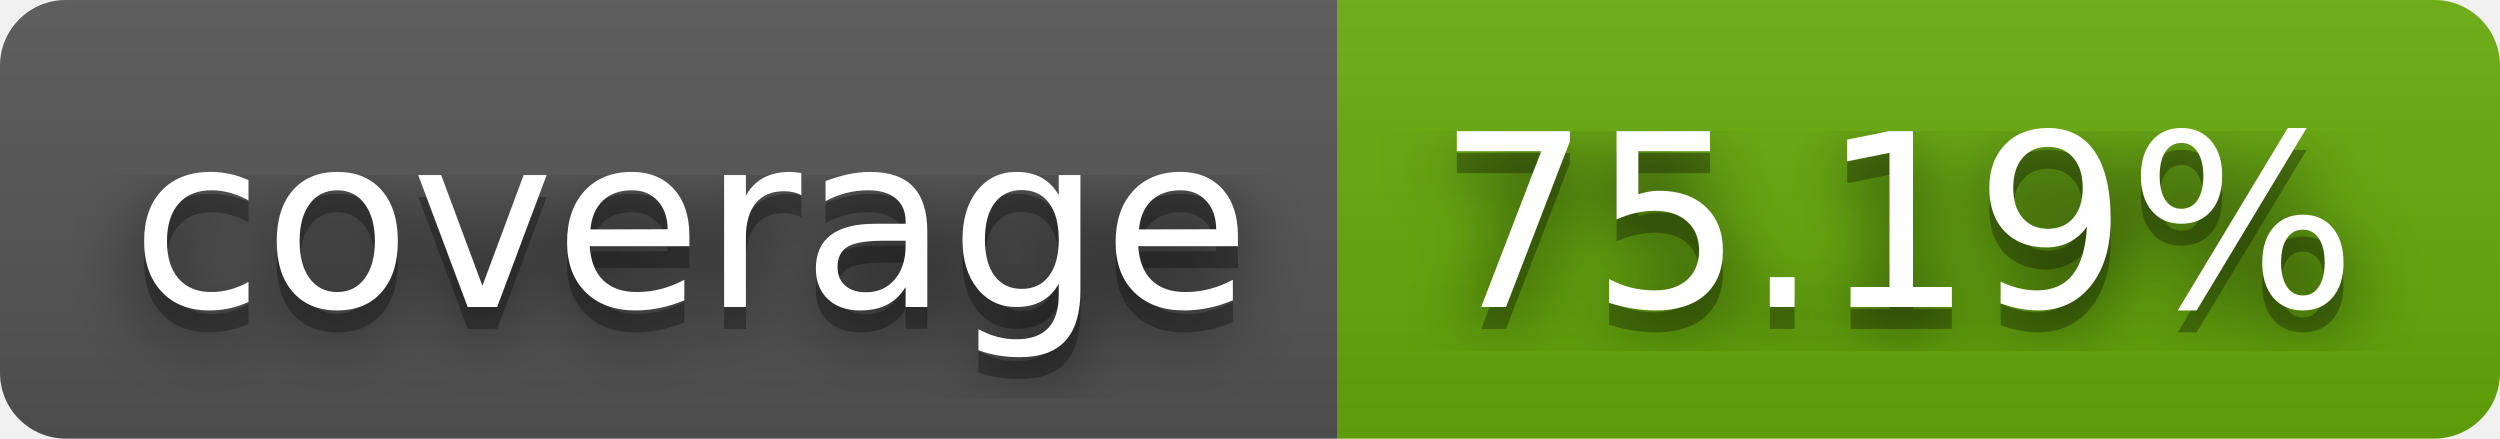
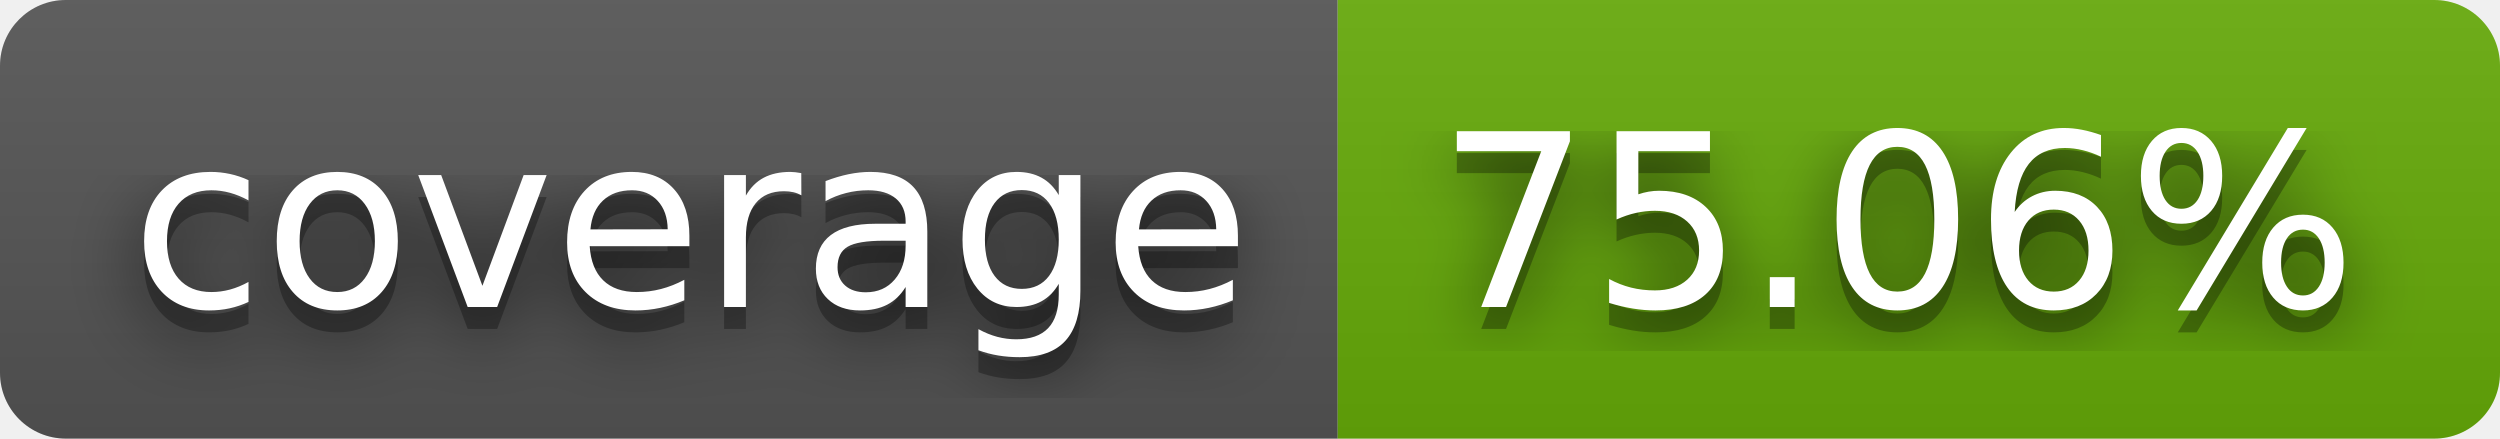
- <svg xmlns="http://www.w3.org/2000/svg" width="114" height="20" role="img" aria-label="coverage: 75.19%">
+ <svg xmlns="http://www.w3.org/2000/svg" width="114" height="20" role="img" aria-label="coverage: 75.06%">
  <filter id="blur">
    <feGaussianBlur stdDeviation="16" />
  </filter>
  <linearGradient id="s" x2="0" y2="100%">
    <stop offset="0" stop-color="#bbb" stop-opacity=".1" />
    <stop offset="1" stop-opacity=".1" />
  </linearGradient>
  <clipPath id="r">
    <rect width="114" height="20" rx="3" />
  </clipPath>
  <g clip-path="url(#r)">
    <rect width="61" height="20" fill="#555" />
    <rect x="61" width="53" height="20" fill="#67ac09" />
    <rect width="114" height="20" fill="url(#s)" />
  </g>
  <g fill="#fff" text-anchor="middle" font-family="Verdana,Geneva,DejaVu Sans,sans-serif" text-rendering="geometricPrecision" font-size="110">
    <g transform="scale(.1)">
      <g aria-hidden="true" fill="#010101">
        <text x="315" y="150" fill-opacity=".8" filter="url(#blur)" textLength="510">coverage</text>
        <text x="315" y="150" fill-opacity=".3" textLength="510">coverage</text>
      </g>
      <text x="315" y="140" textLength="510">coverage</text>
    </g>
    <g transform="scale(.1)">
      <g aria-hidden="true" fill="#010101">
-         <text x="865" y="150" fill-opacity=".8" filter="url(#blur)" textLength="430">75.19%</text>
-         <text x="865" y="150" fill-opacity=".3" textLength="430">75.19%</text>
+         <text x="865" y="150" fill-opacity=".8" filter="url(#blur)" textLength="430">75.06%</text>
+         <text x="865" y="150" fill-opacity=".3" textLength="430">75.06%</text>
      </g>
-       <text x="865" y="140" textLength="430">75.19%</text>
+       <text x="865" y="140" textLength="430">75.06%</text>
    </g>
  </g>
</svg>
